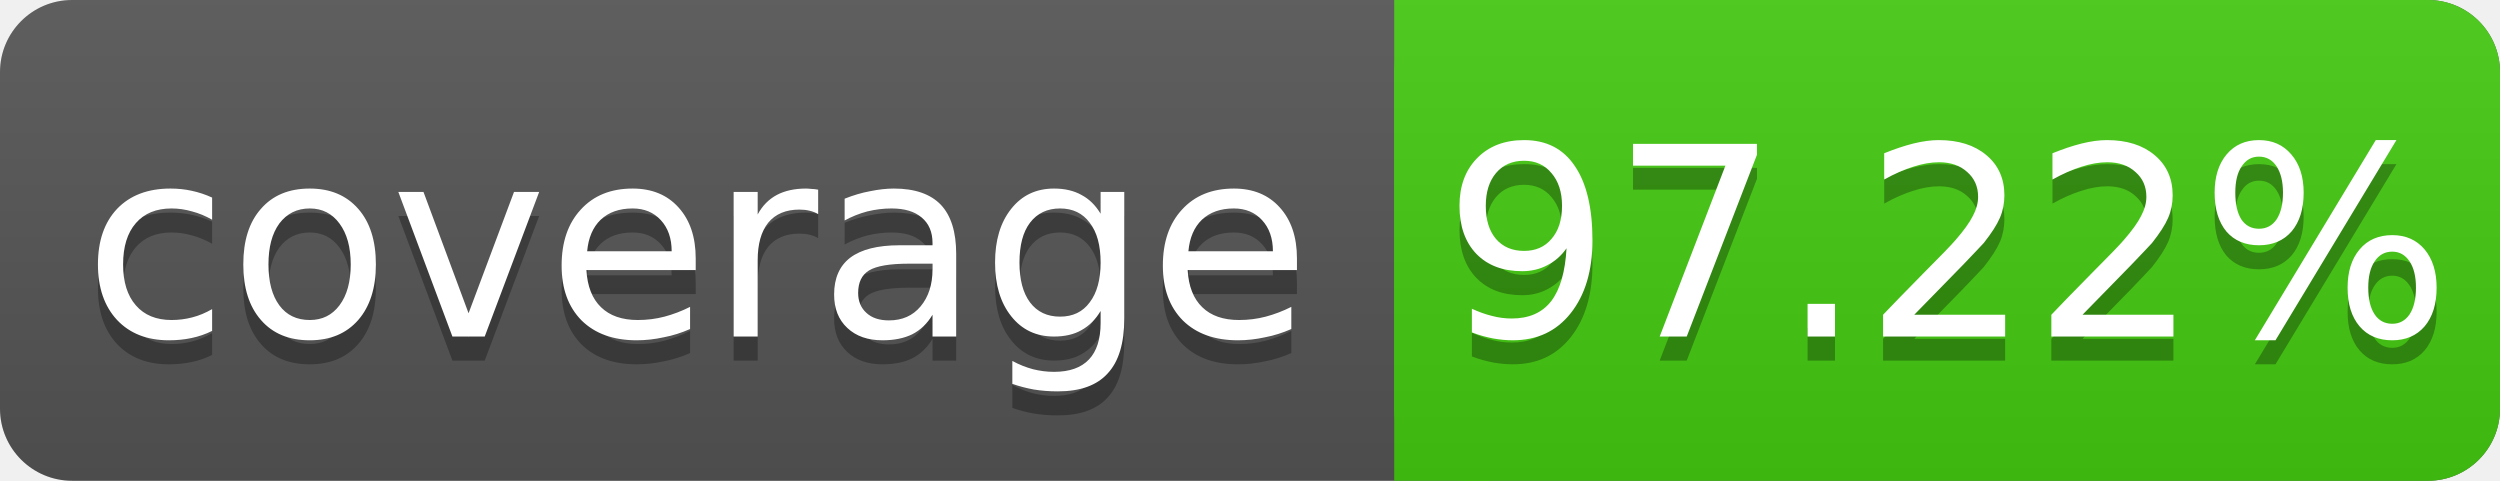
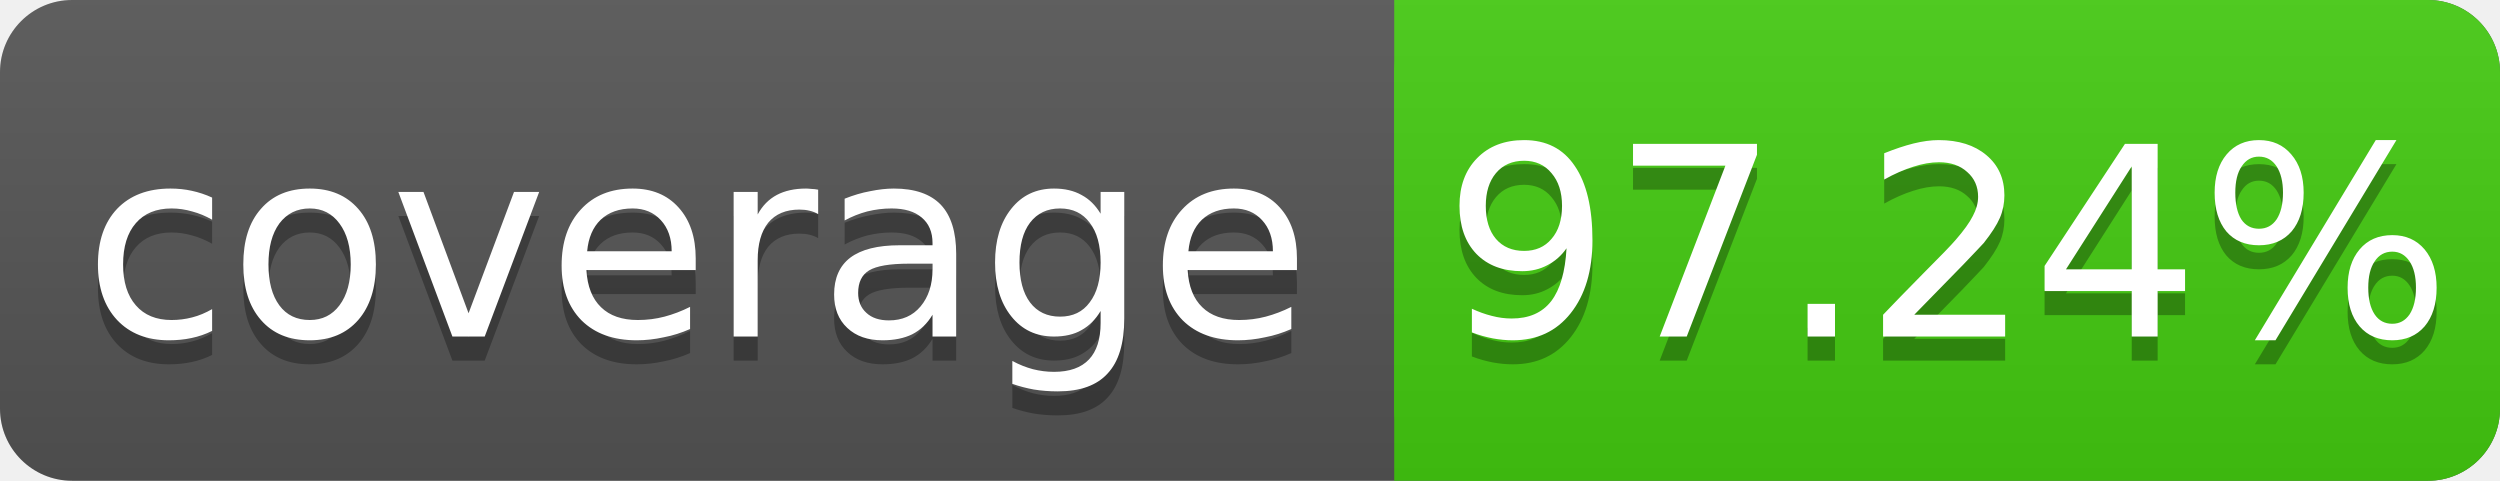
<svg xmlns="http://www.w3.org/2000/svg" width="104" height="20">
  <linearGradient id="s" x2="0" y2="100%">
    <stop offset="0" stop-color="#bbb" stop-opacity=".1" />
    <stop offset="1" stop-opacity=".1" />
  </linearGradient>
  <rect rx="3" width="104" height="20" fill="#555" />
  <rect rx="3" x="58" width="46" height="20" fill="#4c1" />
  <rect x="58" width="4" height="20" fill="#4c1" />
  <rect rx="3" width="104" height="20" fill="url(#s)" />
  <g fill="#fff" text-anchor="middle" font-family="DejaVu Sans,Verdana,Geneva,sans-serif" font-size="11">
    <text x="29" y="15" fill="#010101" fill-opacity=".3">coverage</text>
    <text x="29" y="14">coverage</text>
-     <text x="81" y="15" fill="#010101" fill-opacity=".3">97.22%</text>
-     <text x="81" y="14">97.22%</text>
+     <text x="81" y="15" fill="#010101" fill-opacity=".3">97.24%</text>
+     <text x="81" y="14">97.24%</text>
  </g>
</svg>
